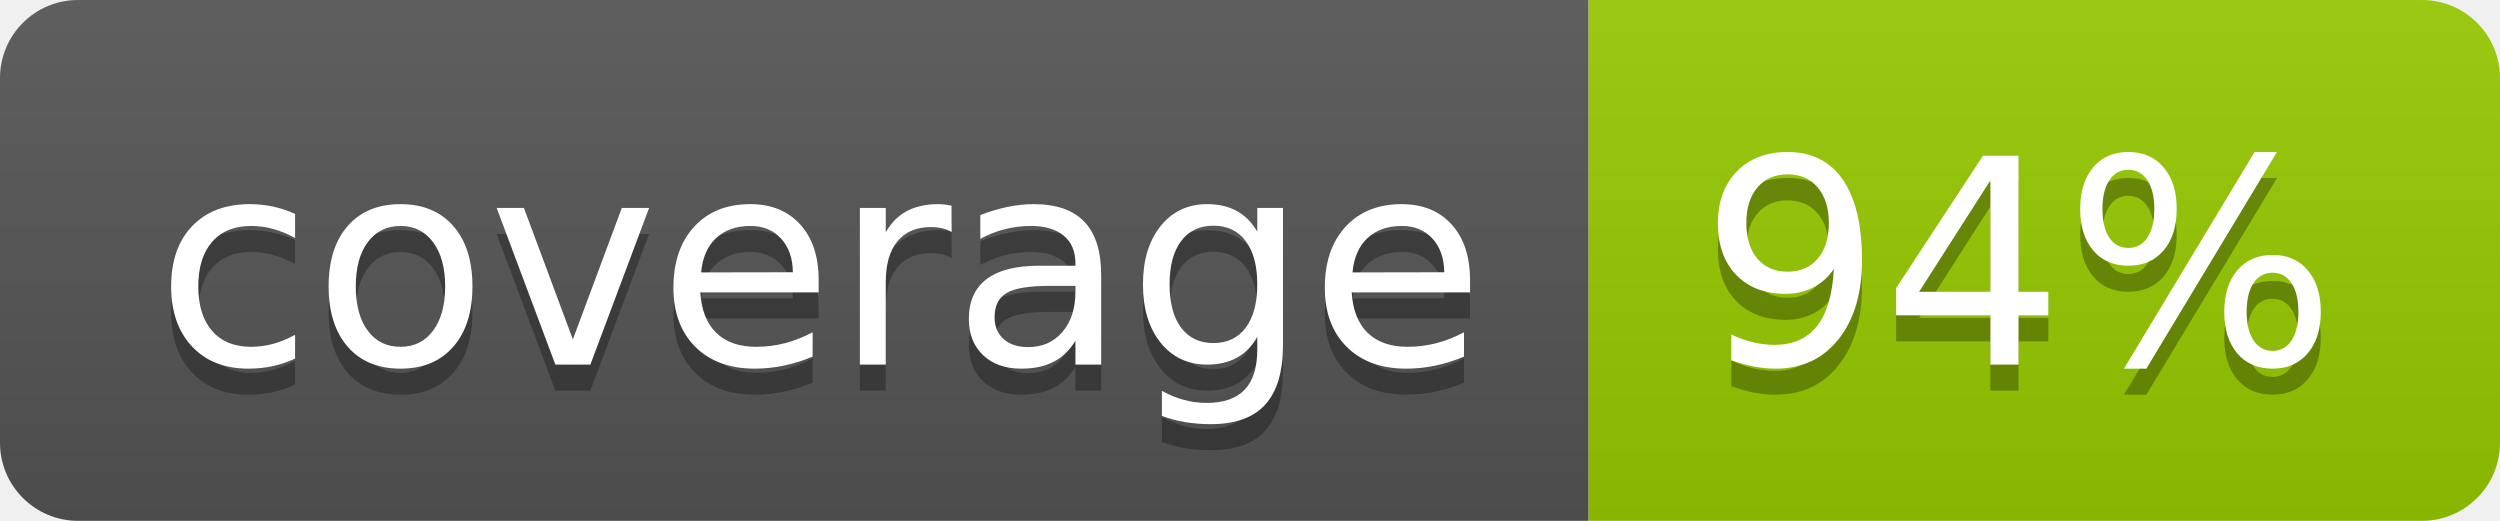
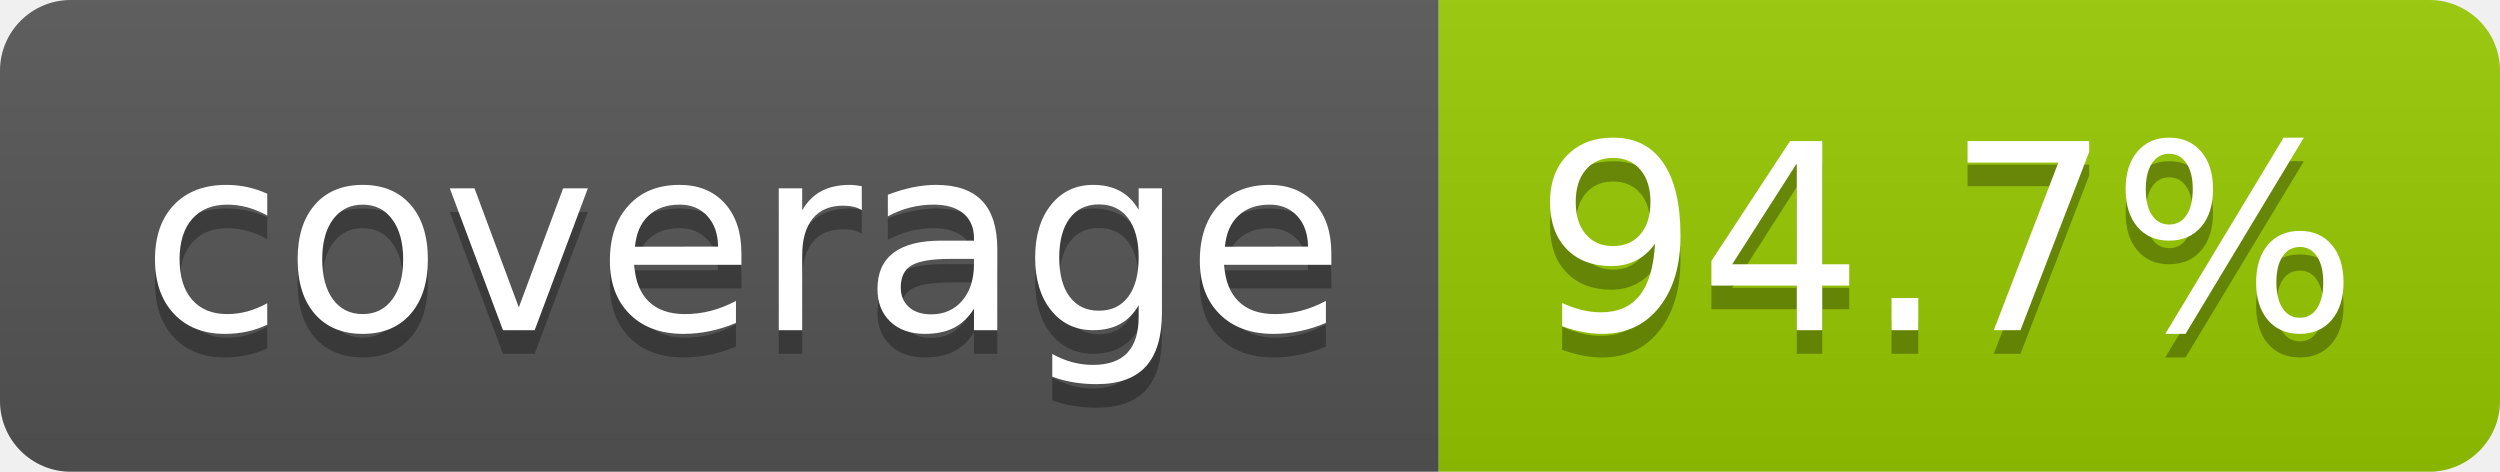
- <svg xmlns="http://www.w3.org/2000/svg" width="96" height="20" role="img" aria-label="coverage: 94%">
+ <svg xmlns="http://www.w3.org/2000/svg" width="106" height="20" role="img" aria-label="coverage: 94.7%">
  <linearGradient id="s" x2="0" y2="100%">
    <stop offset="0" stop-color="#bbb" stop-opacity=".1" />
    <stop offset="1" stop-opacity=".1" />
  </linearGradient>
  <clipPath id="r">
-     <rect width="96" height="20" rx="3" fill="#fff" />
+     <rect width="106" height="20" rx="3" fill="#fff" />
  </clipPath>
  <g clip-path="url(#r)">
    <rect width="61" height="20" fill="#555" />
-     <rect x="61" width="35" height="20" fill="#97ca00" />
-     <rect width="96" height="20" fill="url(#s)" />
+     <rect x="61" width="45" height="20" fill="#97ca00" />
+     <rect width="106" height="20" fill="url(#s)" />
  </g>
  <g fill="#fff" text-anchor="middle" font-family="Verdana,Geneva,DejaVu Sans,sans-serif" text-rendering="geometricPrecision" font-size="110">
    <text aria-hidden="true" x="315" y="150" fill="#010101" fill-opacity=".3" transform="scale(.1)" textLength="510">coverage</text>
    <text x="315" y="140" transform="scale(.1)" fill="#fff" textLength="510">coverage</text>
-     <text aria-hidden="true" x="775" y="150" fill="#010101" fill-opacity=".3" transform="scale(.1)" textLength="245">94%</text>
-     <text x="775" y="140" transform="scale(.1)" fill="#fff" textLength="245">94%</text>
+     <text aria-hidden="true" x="825" y="150" fill="#010101" fill-opacity=".3" transform="scale(.1)" textLength="350">94.7%</text>
+     <text x="825" y="140" transform="scale(.1)" fill="#fff" textLength="350">94.7%</text>
  </g>
</svg>
